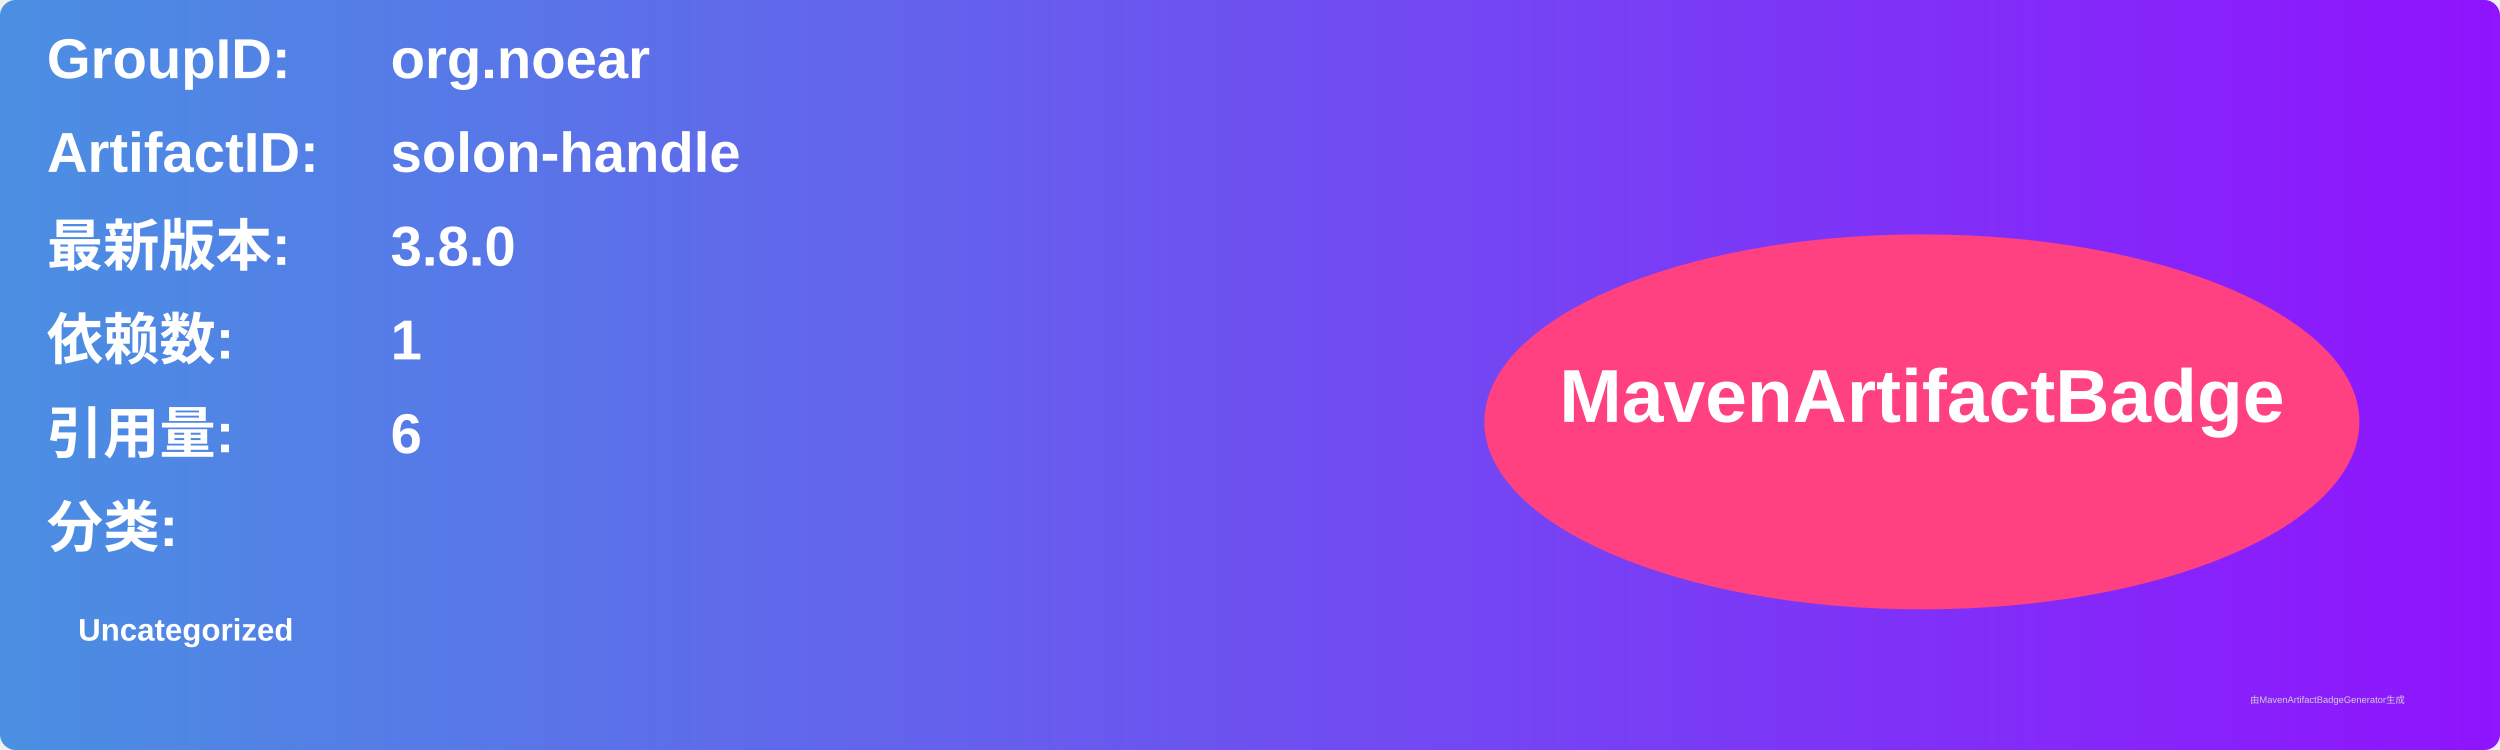
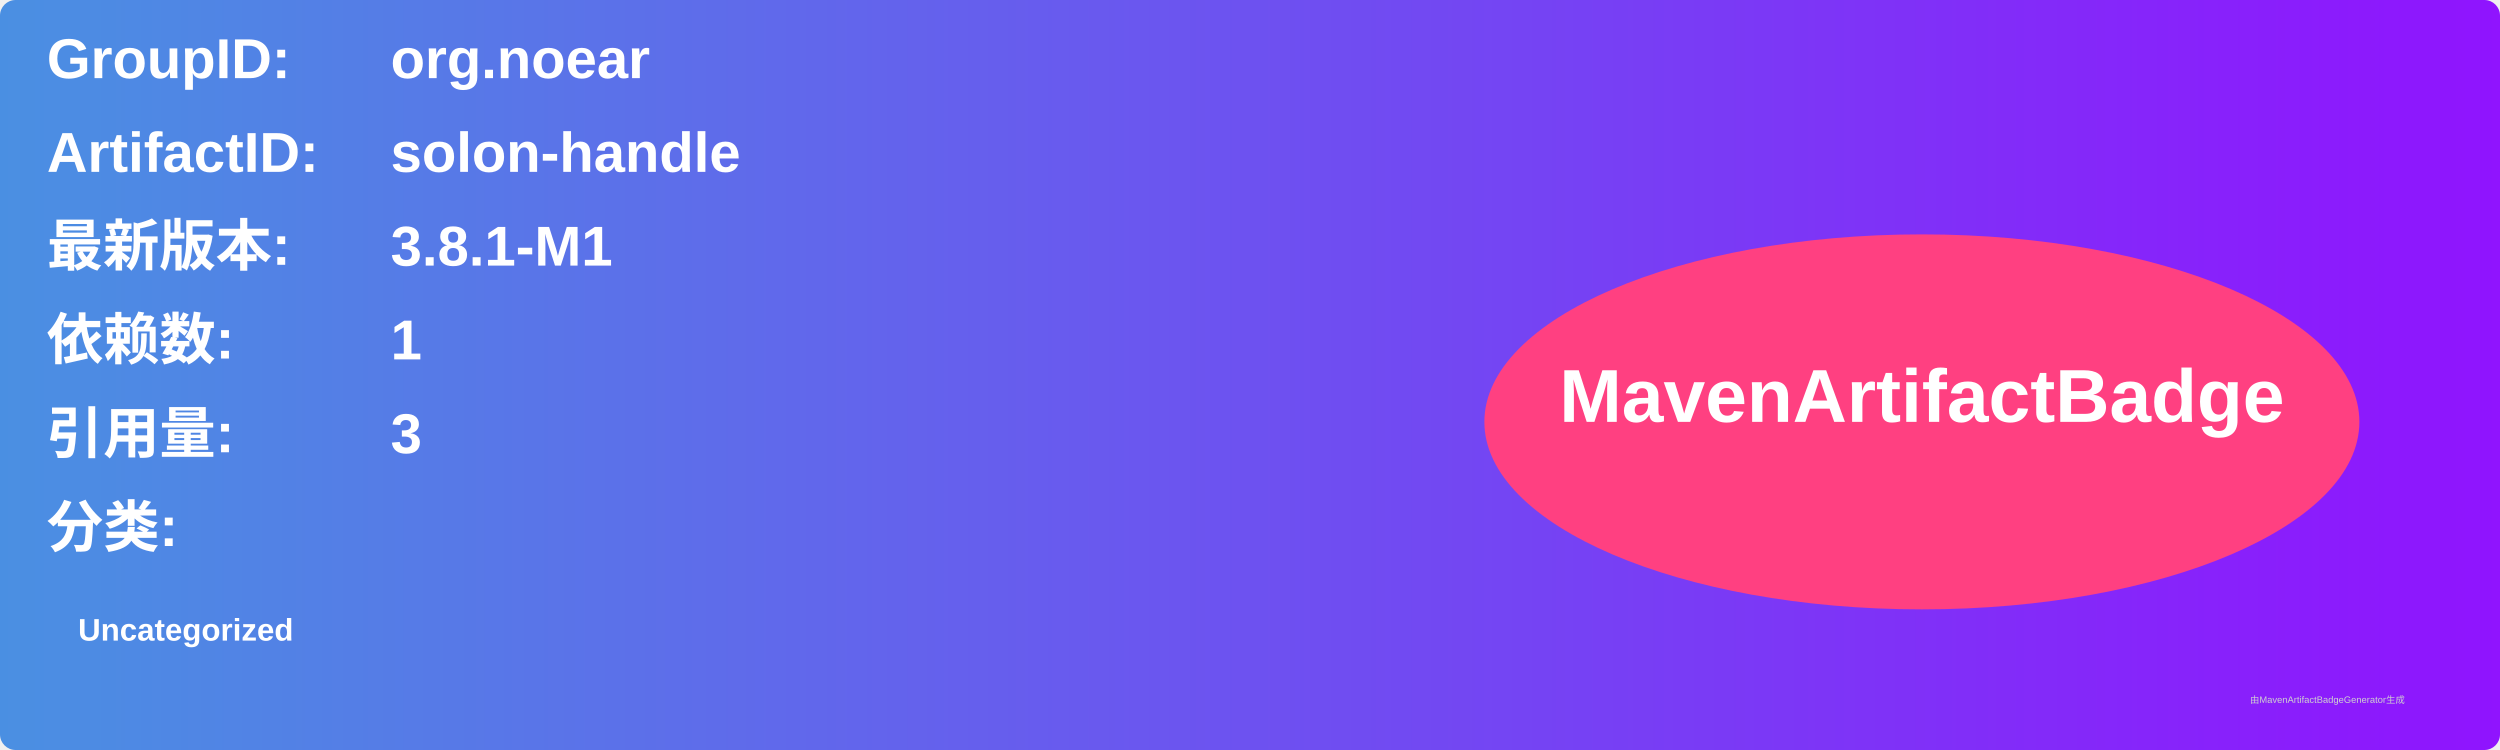
<svg xmlns="http://www.w3.org/2000/svg" width="800" height="240" viewBox="0 0 800 240">
  <linearGradient id="grad" x1="0%" y1="0%" x2="100%" y2="0%">
    <stop offset="0%" stop-color="#4a90e2" />
    <stop offset="100%" stop-color="#9013fe" />
  </linearGradient>
  <rect width="100%" height="100%" rx="5" ry="5" fill="url(#grad)" />
  <g transform="translate(15, 15)">
    <text x="0" y="10" font-family="Arial" font-size="18" fill="white" font-weight="bold" width="260">GroupID:</text>
    <text x="110" y="10" font-family="Arial" font-size="18" fill="white" font-weight="bold" width="460">org.noear</text>
    <text x="0" y="40" font-family="Arial" font-size="18" fill="white" font-weight="bold" width="260">ArtifactID:</text>
    <text x="110" y="40" font-family="Arial" font-size="18" fill="white" font-weight="bold" width="460">solon-handle</text>
    <text x="0" y="70" font-family="Arial" font-size="18" fill="white" font-weight="bold">最新版本:</text>
    <text x="110" y="70" font-family="Arial" font-size="18" fill="white" font-weight="bold">
-       <tspan font-weight="bold">3.8.0</tspan>
+       <tspan font-weight="bold">3.8.1-M1</tspan>
    </text>
    <text x="0" y="100" font-family="Arial" font-size="18" fill="white" font-weight="bold">依赖数: </text>
    <text x="110" y="100" font-family="Arial" font-size="18" fill="white">
      <tspan font-weight="bold">1</tspan>
    </text>
    <text x="0" y="130" font-family="Arial" font-size="18" fill="white" font-weight="bold">引用量: </text>
    <text x="110" y="130" font-family="Arial" font-size="18" fill="white">
-       <tspan font-weight="bold">6</tspan>
+       <tspan font-weight="bold">3</tspan>
    </text>
    <text x="0" y="160" font-family="Arial" font-size="18" fill="white" font-weight="bold">分类:</text>
    <text x="10" y="190" font-family="Arial" font-size="10" fill="white">
      <tspan font-weight="bold">Uncategorized</tspan>
    </text>
    <ellipse cx="600" cy="120" rx="140" ry="60" fill="#ff4081" />
    <text x="600" y="120" text-anchor="middle" font-family="Arial" font-size="24" fill="white" font-weight="bold">MavenArtifactBadge</text>
  </g>
  <text x="720" y="225" font-family="Arial" font-size="3" fill="#d0d0d0">由MavenArtifactBadgeGenerator生成</text>
</svg>
